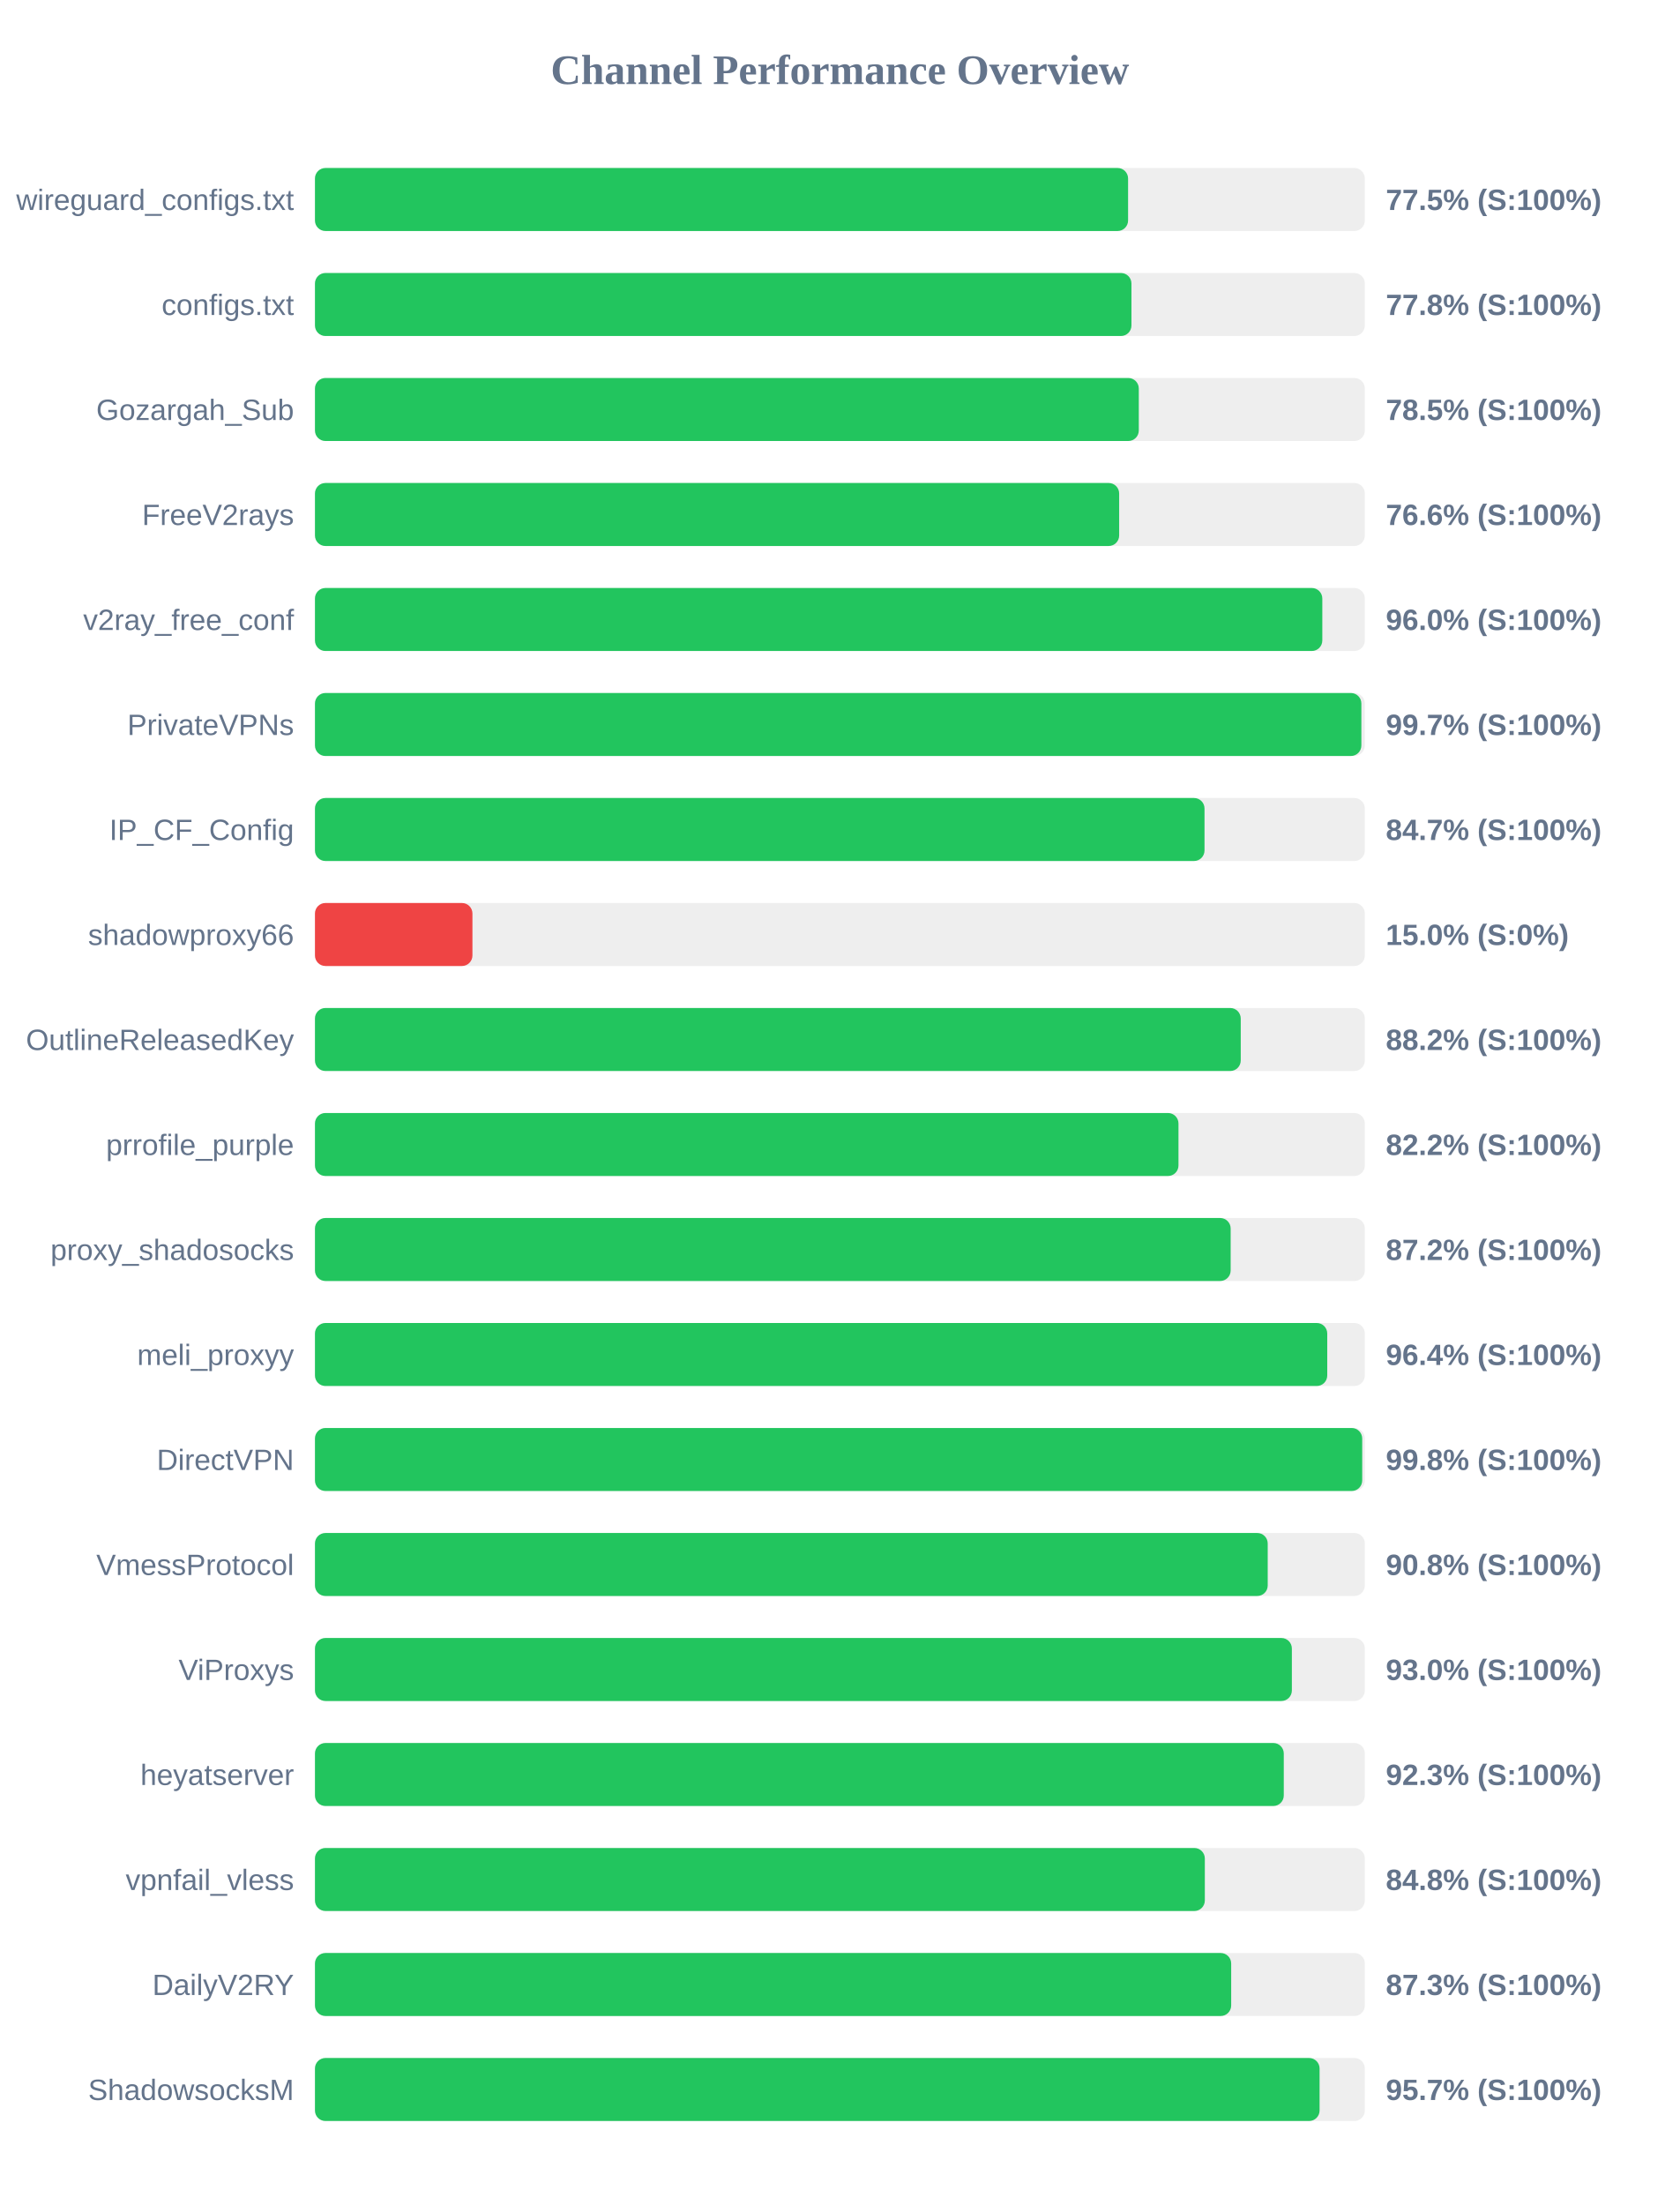
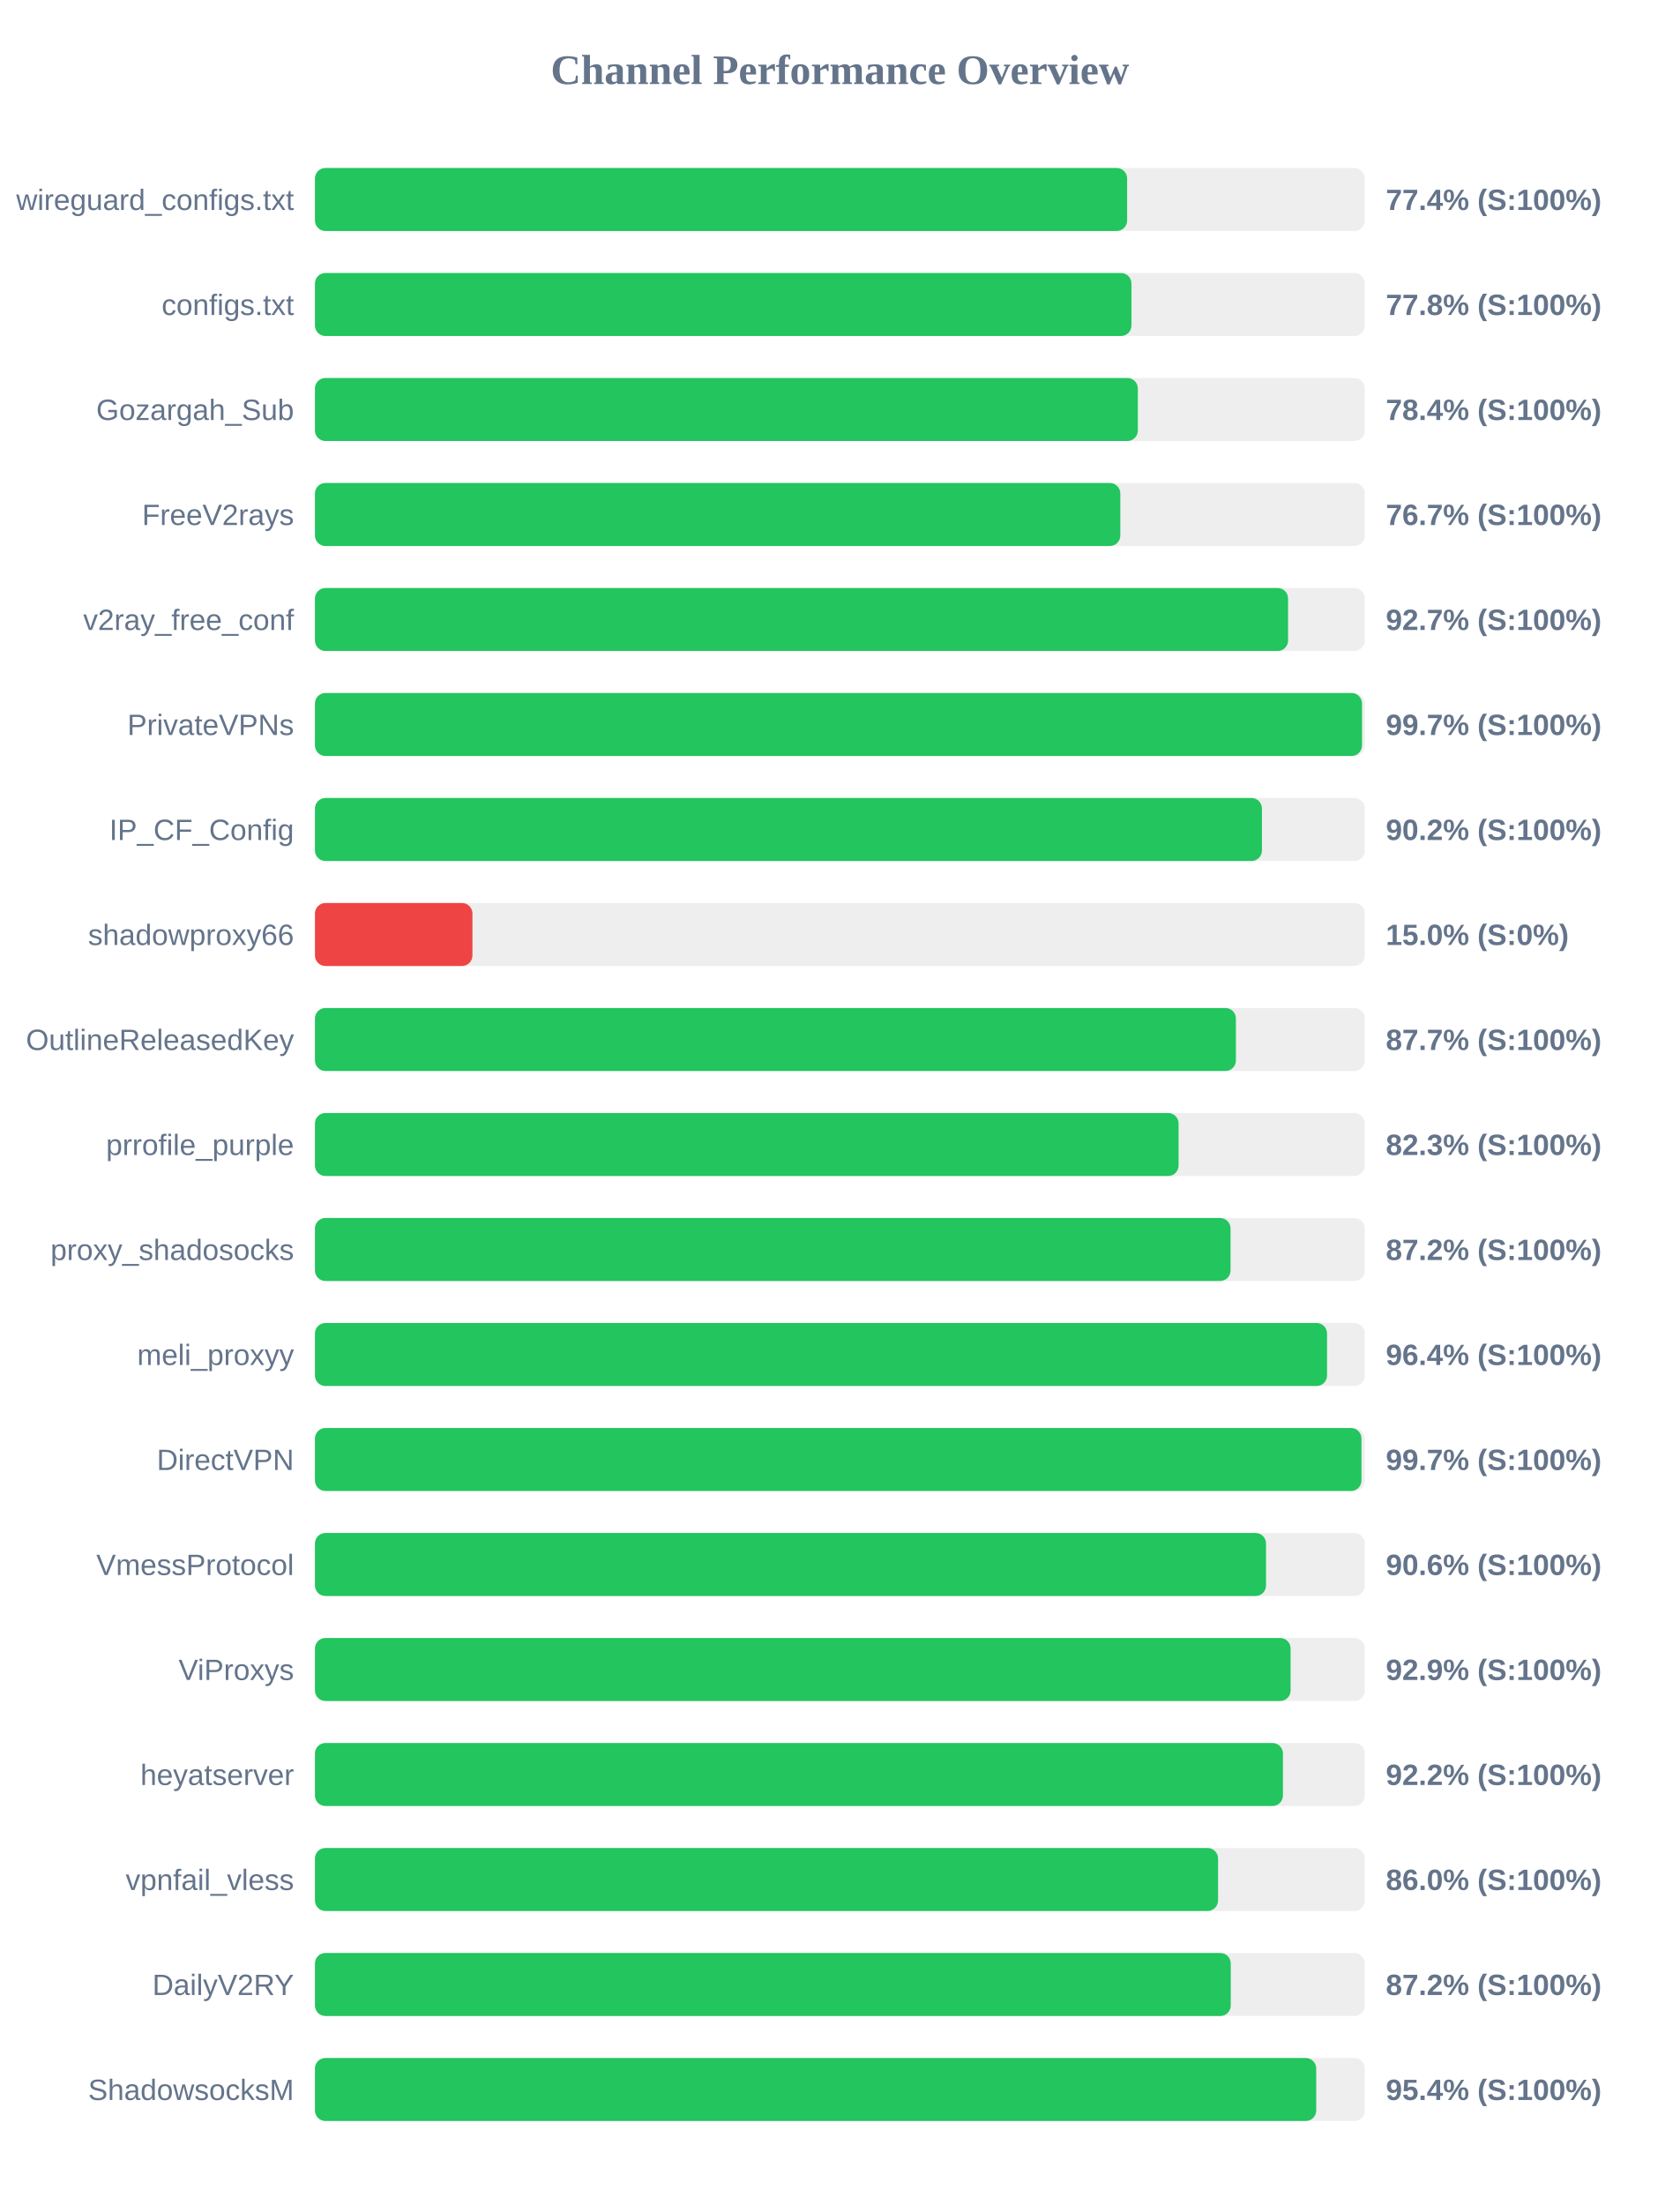
<svg xmlns="http://www.w3.org/2000/svg" width="800" height="1050" version="1.1">
  <style>
        .row { font: 14px Arial; fill: #64748b; }
        .score { font: bold 14px Arial; fill: #64748b; }
    </style>
  <text x="400" y="40" text-anchor="middle" font-size="20px" font-weight="bold" fill="#64748b">Channel Performance Overview</text>
  <rect x="150" y="80" width="500" height="30" fill="#eee" rx="5" />
-   <rect x="150" y="80" width="387.25" height="30" fill="#22c55e" rx="5" />
+   <rect x="150" y="80" width="386.8" height="30" fill="#22c55e" rx="5" />
  <text x="140" y="100" text-anchor="end" class="row">wireguard_configs.txt</text>
-   <text x="660" y="100" text-anchor="start" class="score">77.5% (S:100%)</text>
+   <text x="660" y="100" text-anchor="start" class="score">77.4% (S:100%)</text>
  <rect x="150" y="130" width="500" height="30" fill="#eee" rx="5" />
  <rect x="150" y="130" width="388.85" height="30" fill="#22c55e" rx="5" />
  <text x="140" y="150" text-anchor="end" class="row">configs.txt</text>
  <text x="660" y="150" text-anchor="start" class="score">77.8% (S:100%)</text>
  <rect x="150" y="180" width="500" height="30" fill="#eee" rx="5" />
-   <rect x="150" y="180" width="392.35" height="30" fill="#22c55e" rx="5" />
+   <rect x="150" y="180" width="391.9" height="30" fill="#22c55e" rx="5" />
  <text x="140" y="200" text-anchor="end" class="row">Gozargah_Sub</text>
-   <text x="660" y="200" text-anchor="start" class="score">78.5% (S:100%)</text>
+   <text x="660" y="200" text-anchor="start" class="score">78.4% (S:100%)</text>
  <rect x="150" y="230" width="500" height="30" fill="#eee" rx="5" />
-   <rect x="150" y="230" width="383.0" height="30" fill="#22c55e" rx="5" />
+   <rect x="150" y="230" width="383.55" height="30" fill="#22c55e" rx="5" />
  <text x="140" y="250" text-anchor="end" class="row">FreeV2rays</text>
-   <text x="660" y="250" text-anchor="start" class="score">76.6% (S:100%)</text>
+   <text x="660" y="250" text-anchor="start" class="score">76.7% (S:100%)</text>
  <rect x="150" y="280" width="500" height="30" fill="#eee" rx="5" />
-   <rect x="150" y="280" width="479.75" height="30" fill="#22c55e" rx="5" />
+   <rect x="150" y="280" width="463.45" height="30" fill="#22c55e" rx="5" />
  <text x="140" y="300" text-anchor="end" class="row">v2ray_free_conf</text>
-   <text x="660" y="300" text-anchor="start" class="score">96.0% (S:100%)</text>
+   <text x="660" y="300" text-anchor="start" class="score">92.7% (S:100%)</text>
  <rect x="150" y="330" width="500" height="30" fill="#eee" rx="5" />
-   <rect x="150" y="330" width="498.35" height="30" fill="#22c55e" rx="5" />
+   <rect x="150" y="330" width="498.65" height="30" fill="#22c55e" rx="5" />
  <text x="140" y="350" text-anchor="end" class="row">PrivateVPNs</text>
  <text x="660" y="350" text-anchor="start" class="score">99.7% (S:100%)</text>
  <rect x="150" y="380" width="500" height="30" fill="#eee" rx="5" />
-   <rect x="150" y="380" width="423.65" height="30" fill="#22c55e" rx="5" />
+   <rect x="150" y="380" width="451.0" height="30" fill="#22c55e" rx="5" />
  <text x="140" y="400" text-anchor="end" class="row">IP_CF_Config</text>
-   <text x="660" y="400" text-anchor="start" class="score">84.7% (S:100%)</text>
+   <text x="660" y="400" text-anchor="start" class="score">90.2% (S:100%)</text>
  <rect x="150" y="430" width="500" height="30" fill="#eee" rx="5" />
  <rect x="150" y="430" width="75.0" height="30" fill="#ef4444" rx="5" />
  <text x="140" y="450" text-anchor="end" class="row">shadowproxy66</text>
  <text x="660" y="450" text-anchor="start" class="score">15.0% (S:0%)</text>
  <rect x="150" y="480" width="500" height="30" fill="#eee" rx="5" />
-   <rect x="150" y="480" width="440.9" height="30" fill="#22c55e" rx="5" />
+   <rect x="150" y="480" width="438.6" height="30" fill="#22c55e" rx="5" />
  <text x="140" y="500" text-anchor="end" class="row">OutlineReleasedKey</text>
-   <text x="660" y="500" text-anchor="start" class="score">88.2% (S:100%)</text>
+   <text x="660" y="500" text-anchor="start" class="score">87.7% (S:100%)</text>
  <rect x="150" y="530" width="500" height="30" fill="#eee" rx="5" />
-   <rect x="150" y="530" width="411.25" height="30" fill="#22c55e" rx="5" />
+   <rect x="150" y="530" width="411.3" height="30" fill="#22c55e" rx="5" />
  <text x="140" y="550" text-anchor="end" class="row">prrofile_purple</text>
-   <text x="660" y="550" text-anchor="start" class="score">82.2% (S:100%)</text>
+   <text x="660" y="550" text-anchor="start" class="score">82.3% (S:100%)</text>
  <rect x="150" y="580" width="500" height="30" fill="#eee" rx="5" />
-   <rect x="150" y="580" width="436.1" height="30" fill="#22c55e" rx="5" />
+   <rect x="150" y="580" width="436.05" height="30" fill="#22c55e" rx="5" />
  <text x="140" y="600" text-anchor="end" class="row">proxy_shadosocks</text>
  <text x="660" y="600" text-anchor="start" class="score">87.2% (S:100%)</text>
  <rect x="150" y="630" width="500" height="30" fill="#eee" rx="5" />
-   <rect x="150" y="630" width="482.1" height="30" fill="#22c55e" rx="5" />
+   <rect x="150" y="630" width="482.0" height="30" fill="#22c55e" rx="5" />
  <text x="140" y="650" text-anchor="end" class="row">meli_proxyy</text>
  <text x="660" y="650" text-anchor="start" class="score">96.4% (S:100%)</text>
  <rect x="150" y="680" width="500" height="30" fill="#eee" rx="5" />
-   <rect x="150" y="680" width="498.75" height="30" fill="#22c55e" rx="5" />
+   <rect x="150" y="680" width="498.4" height="30" fill="#22c55e" rx="5" />
  <text x="140" y="700" text-anchor="end" class="row">DirectVPN</text>
-   <text x="660" y="700" text-anchor="start" class="score">99.8% (S:100%)</text>
+   <text x="660" y="700" text-anchor="start" class="score">99.7% (S:100%)</text>
  <rect x="150" y="730" width="500" height="30" fill="#eee" rx="5" />
-   <rect x="150" y="730" width="453.75" height="30" fill="#22c55e" rx="5" />
+   <rect x="150" y="730" width="452.95" height="30" fill="#22c55e" rx="5" />
  <text x="140" y="750" text-anchor="end" class="row">VmessProtocol</text>
-   <text x="660" y="750" text-anchor="start" class="score">90.8% (S:100%)</text>
+   <text x="660" y="750" text-anchor="start" class="score">90.6% (S:100%)</text>
  <rect x="150" y="780" width="500" height="30" fill="#eee" rx="5" />
-   <rect x="150" y="780" width="465.25" height="30" fill="#22c55e" rx="5" />
+   <rect x="150" y="780" width="464.65" height="30" fill="#22c55e" rx="5" />
  <text x="140" y="800" text-anchor="end" class="row">ViProxys</text>
-   <text x="660" y="800" text-anchor="start" class="score">93.0% (S:100%)</text>
+   <text x="660" y="800" text-anchor="start" class="score">92.9% (S:100%)</text>
  <rect x="150" y="830" width="500" height="30" fill="#eee" rx="5" />
-   <rect x="150" y="830" width="461.4" height="30" fill="#22c55e" rx="5" />
+   <rect x="150" y="830" width="461.0" height="30" fill="#22c55e" rx="5" />
  <text x="140" y="850" text-anchor="end" class="row">heyatserver</text>
-   <text x="660" y="850" text-anchor="start" class="score">92.3% (S:100%)</text>
+   <text x="660" y="850" text-anchor="start" class="score">92.2% (S:100%)</text>
  <rect x="150" y="880" width="500" height="30" fill="#eee" rx="5" />
-   <rect x="150" y="880" width="423.8" height="30" fill="#22c55e" rx="5" />
+   <rect x="150" y="880" width="430.1" height="30" fill="#22c55e" rx="5" />
  <text x="140" y="900" text-anchor="end" class="row">vpnfail_vless</text>
-   <text x="660" y="900" text-anchor="start" class="score">84.8% (S:100%)</text>
+   <text x="660" y="900" text-anchor="start" class="score">86.0% (S:100%)</text>
  <rect x="150" y="930" width="500" height="30" fill="#eee" rx="5" />
-   <rect x="150" y="930" width="436.35" height="30" fill="#22c55e" rx="5" />
+   <rect x="150" y="930" width="436.15" height="30" fill="#22c55e" rx="5" />
  <text x="140" y="950" text-anchor="end" class="row">DailyV2RY</text>
-   <text x="660" y="950" text-anchor="start" class="score">87.3% (S:100%)</text>
+   <text x="660" y="950" text-anchor="start" class="score">87.2% (S:100%)</text>
  <rect x="150" y="980" width="500" height="30" fill="#eee" rx="5" />
-   <rect x="150" y="980" width="478.45" height="30" fill="#22c55e" rx="5" />
+   <rect x="150" y="980" width="476.85" height="30" fill="#22c55e" rx="5" />
  <text x="140" y="1000" text-anchor="end" class="row">ShadowsocksM</text>
-   <text x="660" y="1000" text-anchor="start" class="score">95.7% (S:100%)</text>
+   <text x="660" y="1000" text-anchor="start" class="score">95.4% (S:100%)</text>
</svg>
